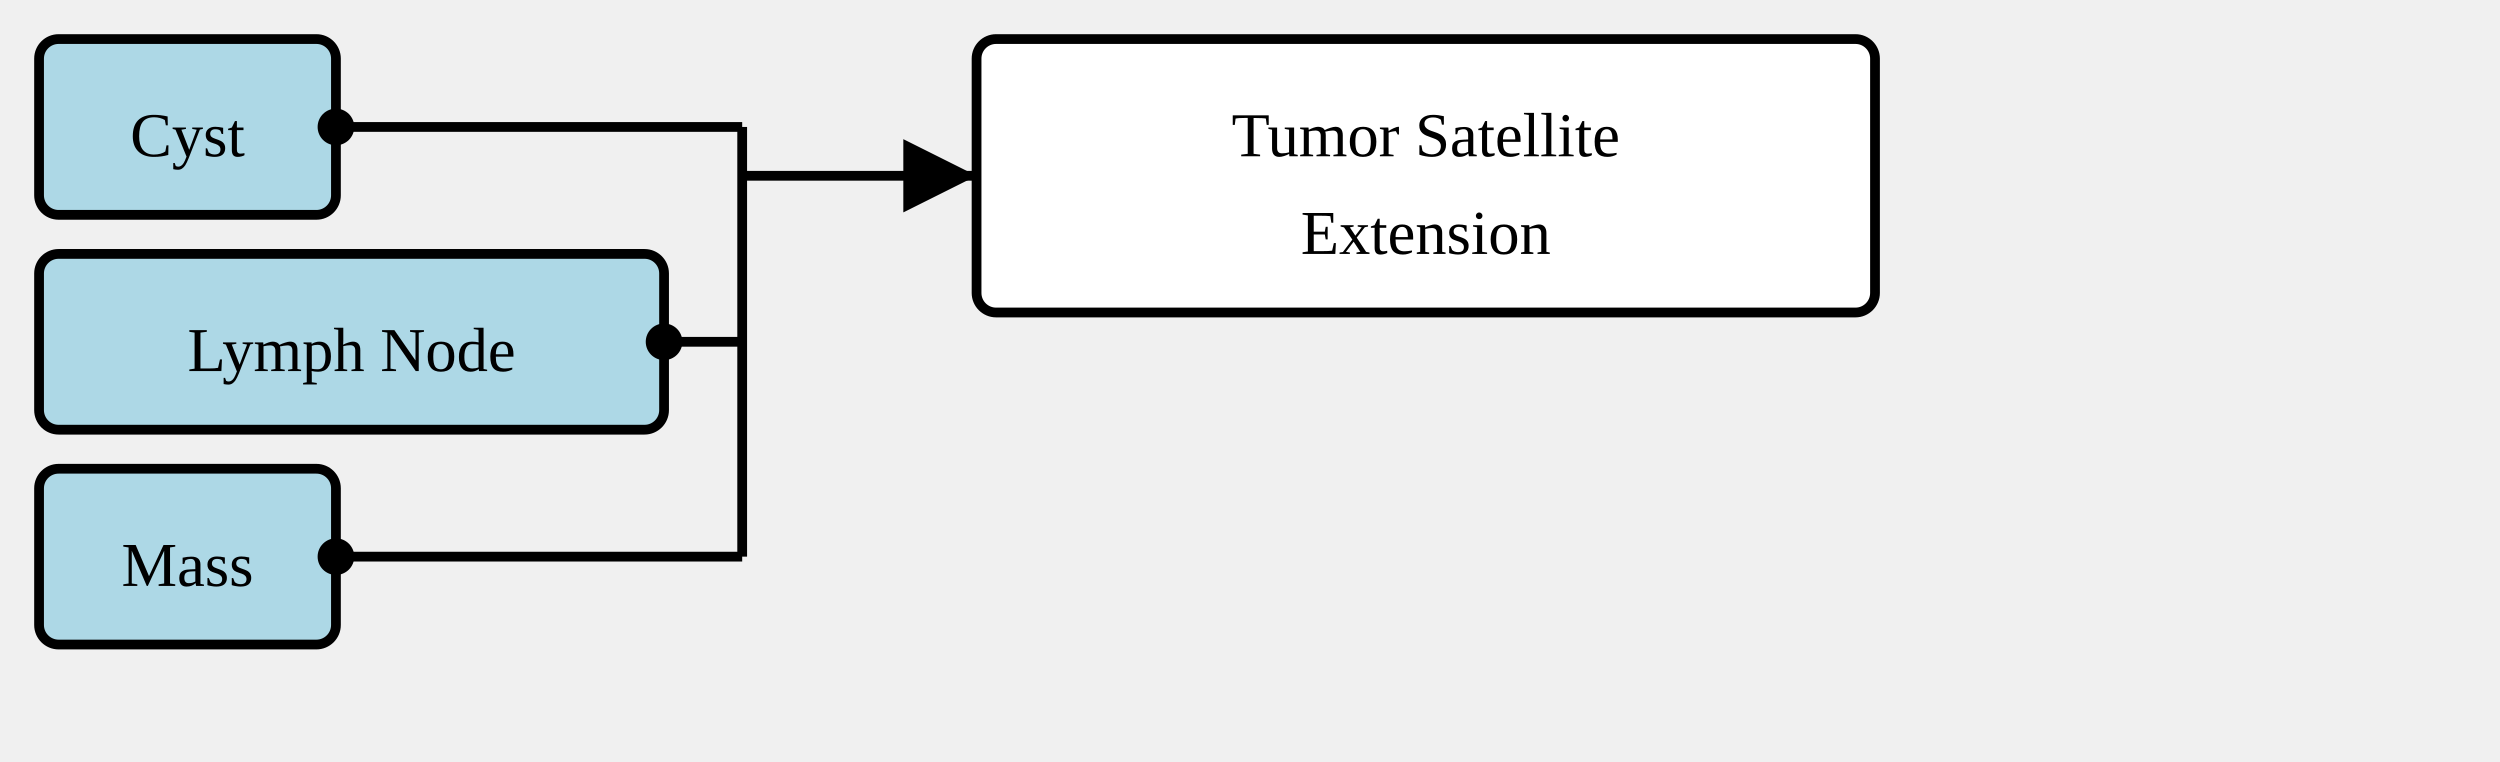
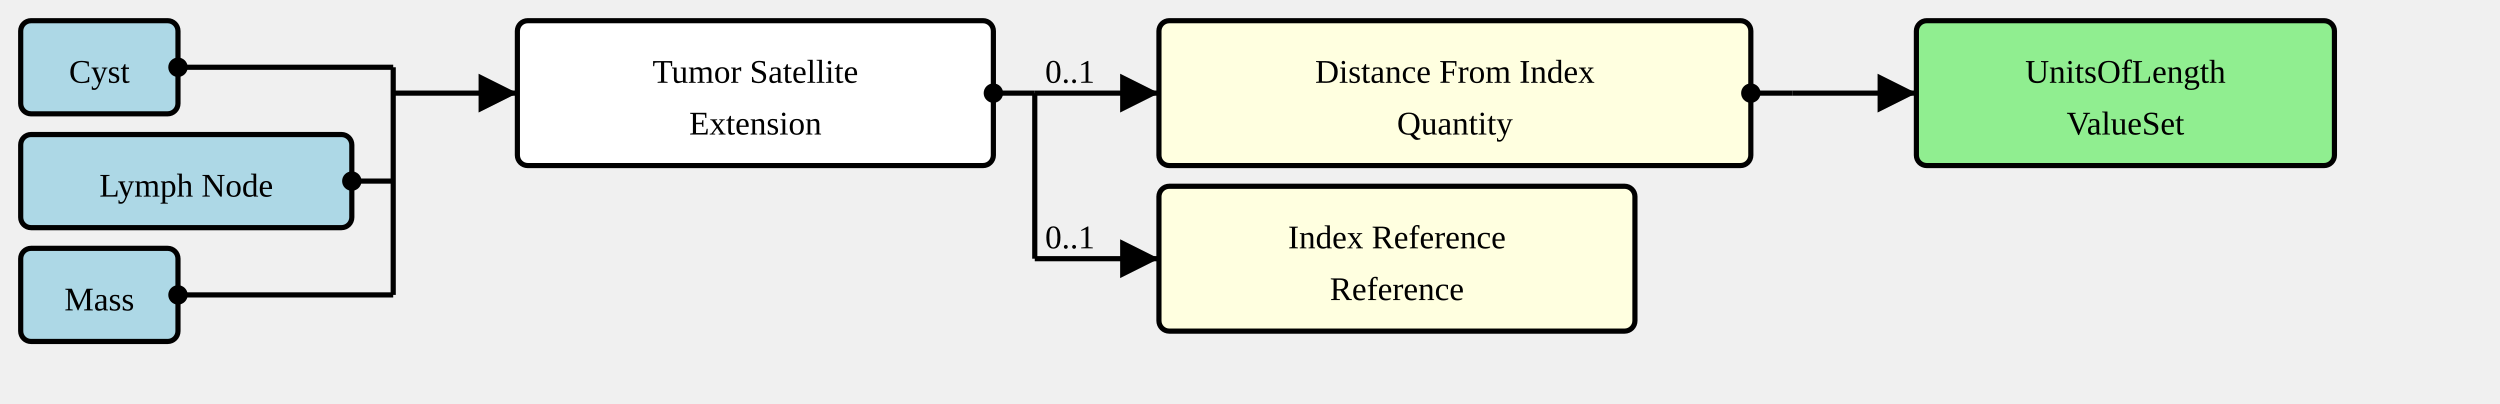
- <svg xmlns="http://www.w3.org/2000/svg" version="1.1" width="480" height="146.25">
+ <svg xmlns="http://www.w3.org/2000/svg" version="1.1" width="906" height="146.25">
  <defs>
    <marker id="arrowStart" markerWidth="3.75" markerHeight="3.75" markerUnits="px" refX="1.875" refY="1.875">
      <circle fill="Black" stroke-width="0" cx="1.875" cy="1.875" r="1.875" />
    </marker>
    <marker id="arrowEnd" markerWidth="7.5" markerHeight="7.5" markerUnits="px" refX="7.5" refY="3.75">
      <polygon fill="Black" stroke-width="0" points="0 0 7.5 3.75 0 7.5" />
    </marker>
  </defs>
  <g>
    <g transform="translate(7.5 7.5)">
      <rect fill="LightBlue" stroke="Black" stroke-width="1.875" x="0" y="0" width="57" height="33.75" rx="3.75" ry="3.75" />
      <a href="./StructureDefinition-AbnormalityCyst.html" target="_top">
        <text x="28.5" y="22.5" text-anchor="middle">Cyst</text>
      </a>
    </g>
    <g transform="translate(7.5 48.75)">
      <rect fill="LightBlue" stroke="Black" stroke-width="1.875" x="0" y="0" width="120" height="33.75" rx="3.75" ry="3.75" />
      <a href="./StructureDefinition-AbnormalityLymphNode.html" target="_top">
        <text x="60" y="22.5" text-anchor="middle">Lymph Node</text>
      </a>
    </g>
    <g transform="translate(7.5 90)">
      <rect fill="LightBlue" stroke="Black" stroke-width="1.875" x="0" y="0" width="57" height="33.75" rx="3.75" ry="3.75" />
      <a href="./StructureDefinition-Mass.html" target="_top">
        <text x="28.5" y="22.5" text-anchor="middle">Mass</text>
      </a>
    </g>
    <line stroke="Black" stroke-width="1.875" marker-end="url(#arrowEnd)" x1="142.5" y1="33.75" x2="187.5" y2="33.75" />
    <text x="146.25" y="30" text-anchor="left" />
    <line stroke="Black" stroke-width="1.875" marker-start="url(#arrowStart)" x1="64.5" y1="24.375" x2="142.5" y2="24.375" />
    <line stroke="Black" stroke-width="1.875" marker-start="url(#arrowStart)" x1="127.5" y1="65.625" x2="142.5" y2="65.625" />
    <line stroke="Black" stroke-width="1.875" marker-start="url(#arrowStart)" x1="64.5" y1="106.875" x2="142.5" y2="106.875" />
    <line stroke="Black" stroke-width="1.875" x1="142.5" y1="24.375" x2="142.5" y2="106.875" />
  </g>
  <g>
    <g transform="translate(187.5 7.5)">
      <rect fill="White" stroke="Black" stroke-width="1.875" x="0" y="0" width="172.5" height="52.5" rx="3.75" ry="3.75" />
      <text x="86.25" y="22.5" text-anchor="middle">Tumor Satellite</text>
      <text x="86.25" y="41.25" text-anchor="middle">Extension</text>
    </g>
+     <line stroke="Black" stroke-width="1.875" marker-end="url(#arrowEnd)" x1="375" y1="33.75" x2="420" y2="33.75" />
+     <text x="378.75" y="30" text-anchor="left">0..1</text>
+     <line stroke="Black" stroke-width="1.875" marker-end="url(#arrowEnd)" x1="375" y1="93.75" x2="420" y2="93.75" />
+     <text x="378.75" y="90" text-anchor="left">0..1</text>
+     <line stroke="Black" stroke-width="1.875" marker-start="url(#arrowStart)" x1="360" y1="33.75" x2="375" y2="33.75" />
+     <line stroke="Black" stroke-width="1.875" x1="375" y1="33.75" x2="375" y2="93.75" />
+   </g>
+   <g>
+     <g transform="translate(420 7.5)">
+       <a href="StructureDefinition-TumorSatelliteExtension-definitions.html#Extension.extension:distanceFromIndex" target="_top">
+         <rect fill="LightYellow" stroke="Black" stroke-width="1.875" x="0" y="0" width="214.5" height="52.5" rx="3.75" ry="3.75" />
+       </a>
+       <a href="StructureDefinition-TumorSatelliteExtension-definitions.html#Extension.extension:distanceFromIndex" target="_top">
+         <text x="107.25" y="22.5" text-anchor="middle">Distance From Index</text>
+       </a>
+       <a href="StructureDefinition-TumorSatelliteExtension-definitions.html#Extension.extension:distanceFromIndex" target="_top">
+         <text x="107.25" y="41.25" text-anchor="middle">Quantity</text>
+       </a>
+     </g>
+     <line stroke="Black" stroke-width="1.875" marker-end="url(#arrowEnd)" x1="649.5" y1="33.75" x2="694.5" y2="33.75" />
+     <line stroke="Black" stroke-width="1.875" marker-start="url(#arrowStart)" x1="634.5" y1="33.75" x2="649.5" y2="33.75" />
+     <line stroke="Black" stroke-width="1.875" x1="649.5" y1="33.75" x2="649.5" y2="33.75" />
+   </g>
+   <g>
+     <g transform="translate(694.5 7.5)">
+       <rect fill="LightGreen" stroke="Black" stroke-width="1.875" x="0" y="0" width="151.5" height="52.5" rx="3.75" ry="3.75" />
+       <a href="./ValueSet-UnitsOfLengthVS.html" target="_top">
+         <text x="75.75" y="22.5" text-anchor="middle">UnitsOfLength</text>
+       </a>
+       <a href="./ValueSet-UnitsOfLengthVS.html" target="_top">
+         <text x="75.75" y="41.25" text-anchor="middle">ValueSet</text>
+       </a>
+     </g>
+   </g>
+   <g>
+     <g transform="translate(420 67.5)">
+       <a href="StructureDefinition-TumorSatelliteExtension-definitions.html#Extension.extension:indexReference" target="_top">
+         <rect fill="LightYellow" stroke="Black" stroke-width="1.875" x="0" y="0" width="172.5" height="52.5" rx="3.75" ry="3.75" />
+       </a>
+       <a href="StructureDefinition-TumorSatelliteExtension-definitions.html#Extension.extension:indexReference" target="_top">
+         <text x="86.25" y="22.5" text-anchor="middle">Index Reference</text>
+       </a>
+       <a href="StructureDefinition-TumorSatelliteExtension-definitions.html#Extension.extension:indexReference" target="_top">
+         <text x="86.25" y="41.25" text-anchor="middle">Reference</text>
+       </a>
+     </g>
  </g>
</svg>
